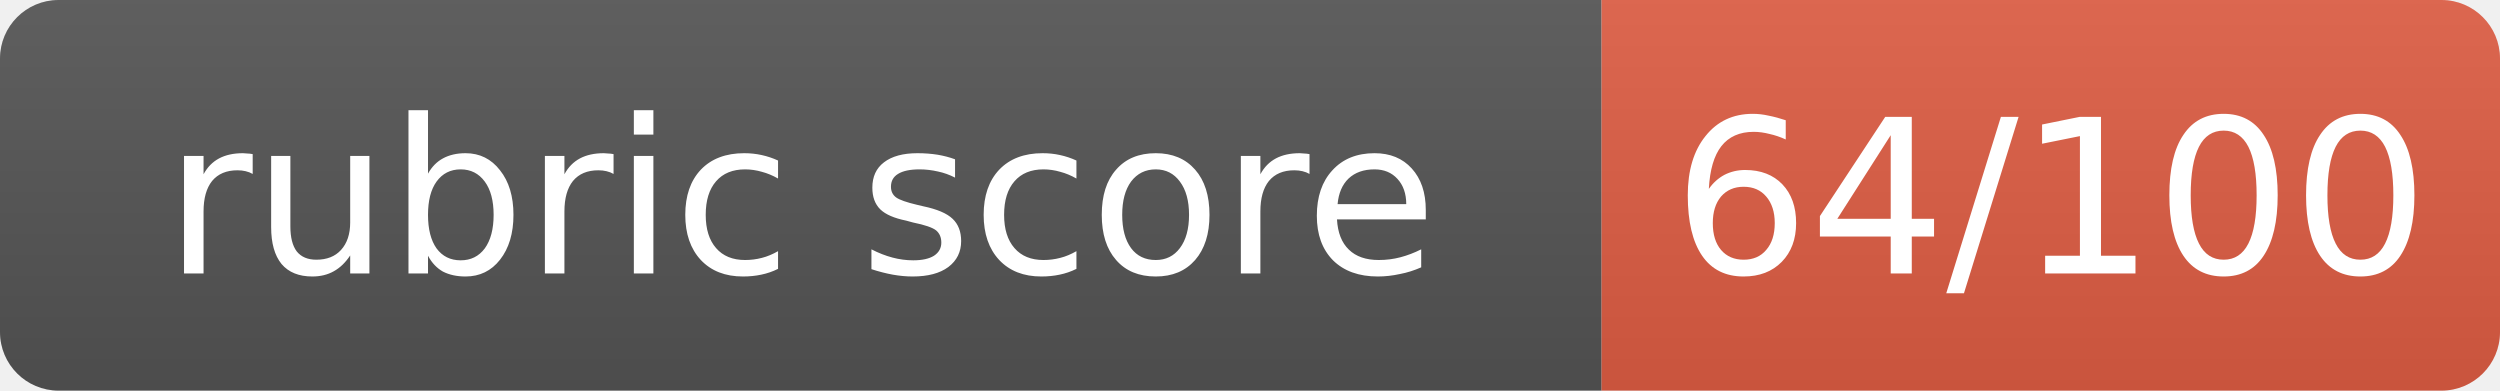
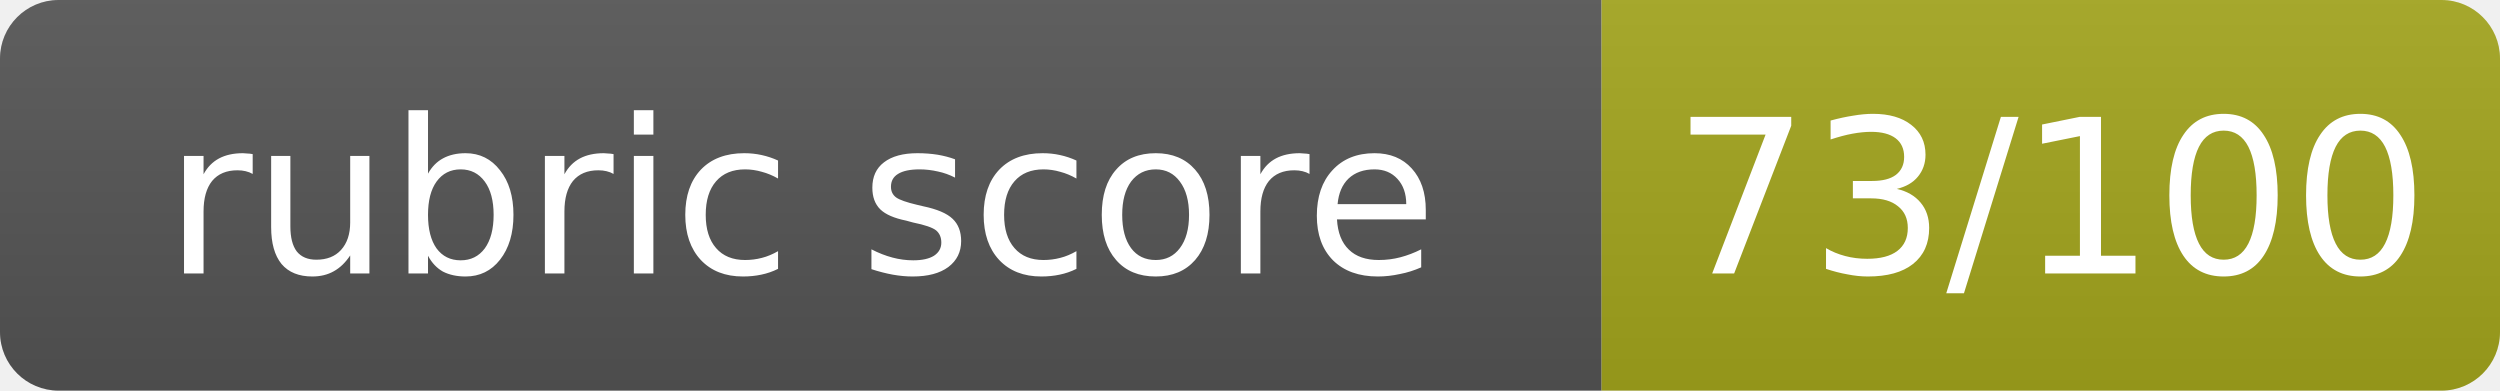
- <svg xmlns="http://www.w3.org/2000/svg" width="128" height="20" role="img" aria-label="rubric score: 64/100, Incomplete (thought leadership artifact not submitted)">
+ <svg xmlns="http://www.w3.org/2000/svg" width="128" height="20" role="img" aria-label="rubric score: 73/100, Pass">
  <linearGradient id="s" x2="0" y2="100%">
    <stop offset="0" stop-color="#bbb" stop-opacity=".1" />
    <stop offset="1" stop-opacity=".1" />
  </linearGradient>
  <clipPath id="r">
    <rect width="128" height="20" rx="3" fill="#fff" />
  </clipPath>
  <g clip-path="url(#r)">
    <rect width="82" height="20" fill="#555" />
-     <rect x="82" width="46" height="20" fill="#e05d44" />
+     <rect x="82" width="46" height="20" fill="#a4a61d" />
    <rect width="128" height="20" fill="url(#s)" />
  </g>
  <g fill="#fff" text-anchor="middle" font-family="Verdana,Geneva,DejaVu Sans,sans-serif" font-size="11">
    <text x="41.0" y="14">rubric score</text>
-     <text x="105.0" y="14">64/100</text>
+     <text x="105.0" y="14">73/100</text>
  </g>
</svg>
